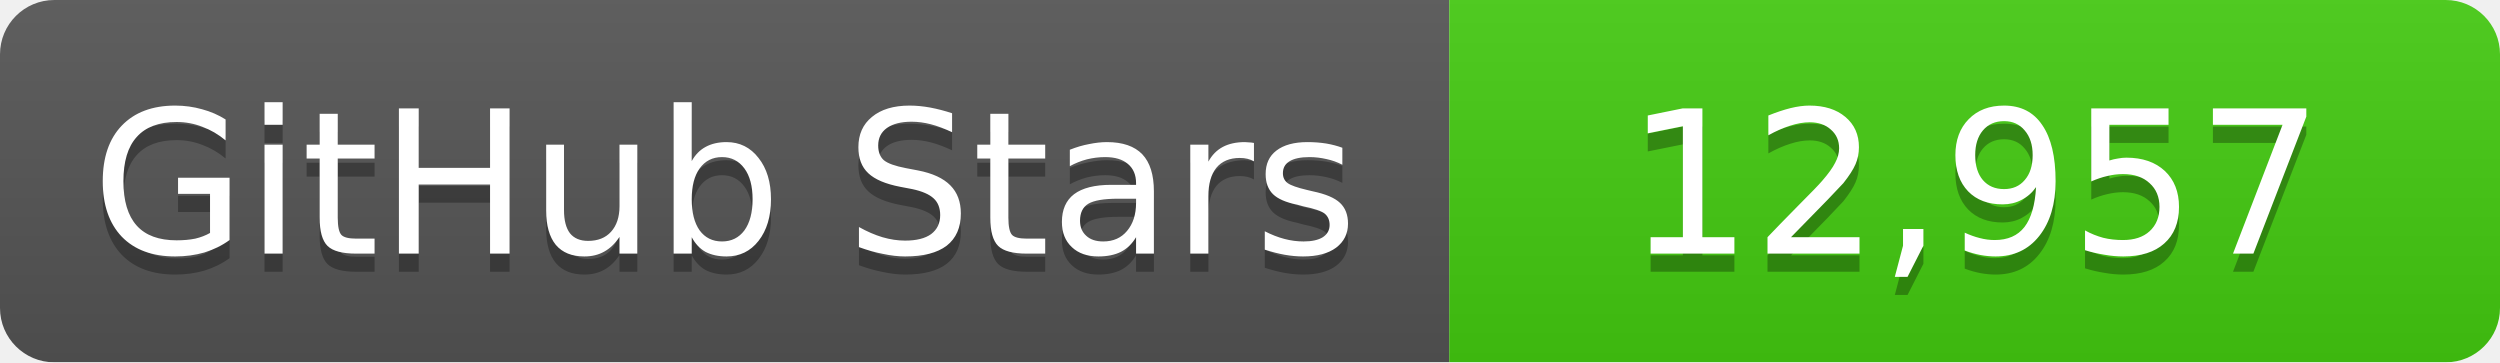
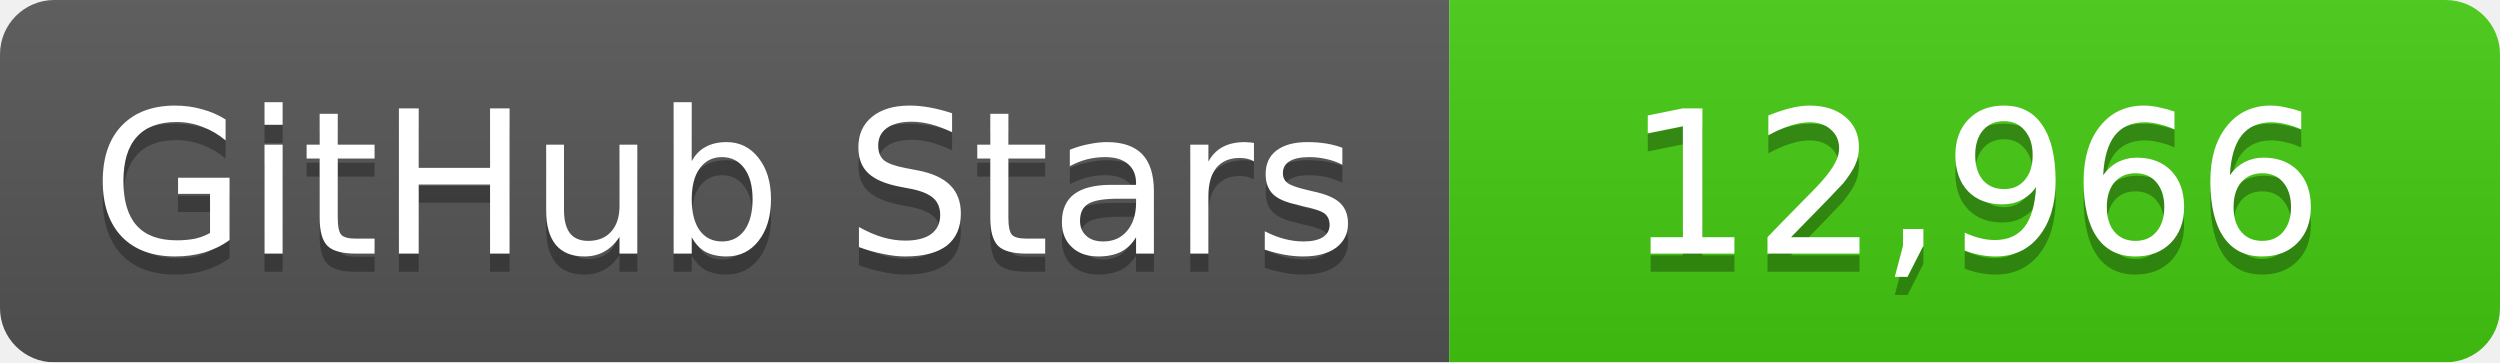
<svg xmlns="http://www.w3.org/2000/svg" width="138" height="20">
  <linearGradient id="b" x2="0" y2="100%">
    <stop offset="0" stop-color="#bbb" stop-opacity=".1" />
    <stop offset="1" stop-opacity=".1" />
  </linearGradient>
  <mask id="a">
    <rect width="138" height="20" rx="3" fill="#fff" />
  </mask>
  <g mask="url(#a)">
    <path fill="#555" d="M0 0h80v20H0z" />
    <path fill="#4c1" d="M80 0h58v20H80z" />
    <path fill="url(#b)" d="M0 0h138v20H0z" />
  </g>
  <g fill="#fff" text-anchor="middle" font-family="DejaVu Sans,Verdana,Geneva,sans-serif" font-size="11">
    <text x="40" y="15" fill="#010101" fill-opacity=".3">GitHub Stars</text>
    <text x="40" y="14">GitHub Stars</text>
-     <text x="109" y="15" fill="#010101" fill-opacity=".3">12,957</text>
-     <text x="109" y="14">12,957</text>
+     <text x="109" y="15" fill="#010101" fill-opacity=".3">12,966</text>
+     <text x="109" y="14">12,966</text>
  </g>
</svg>
